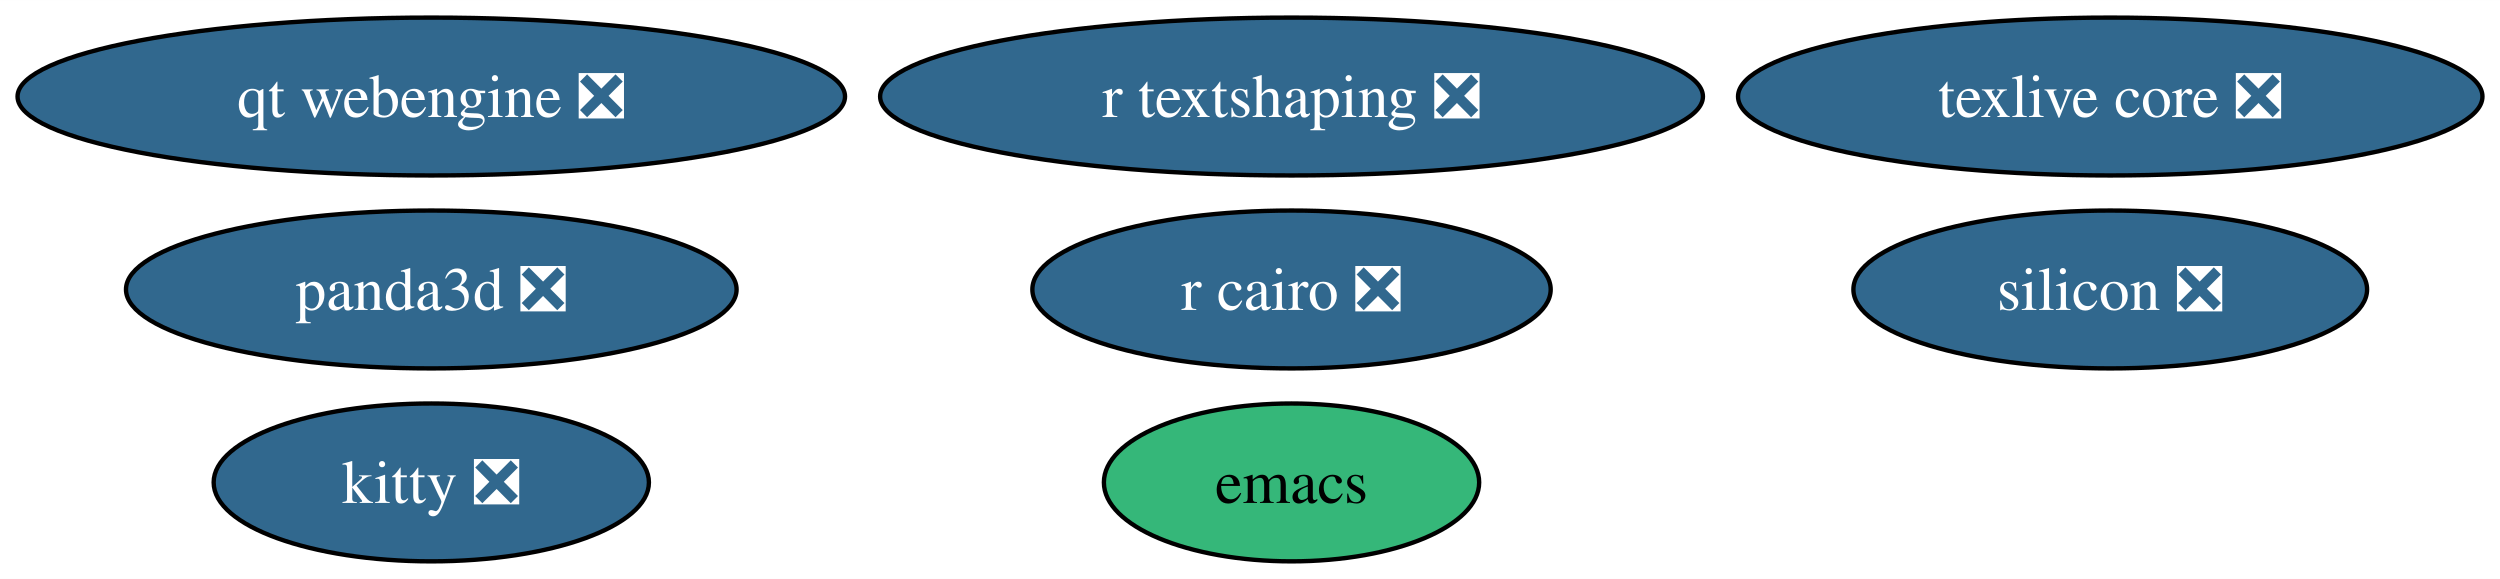
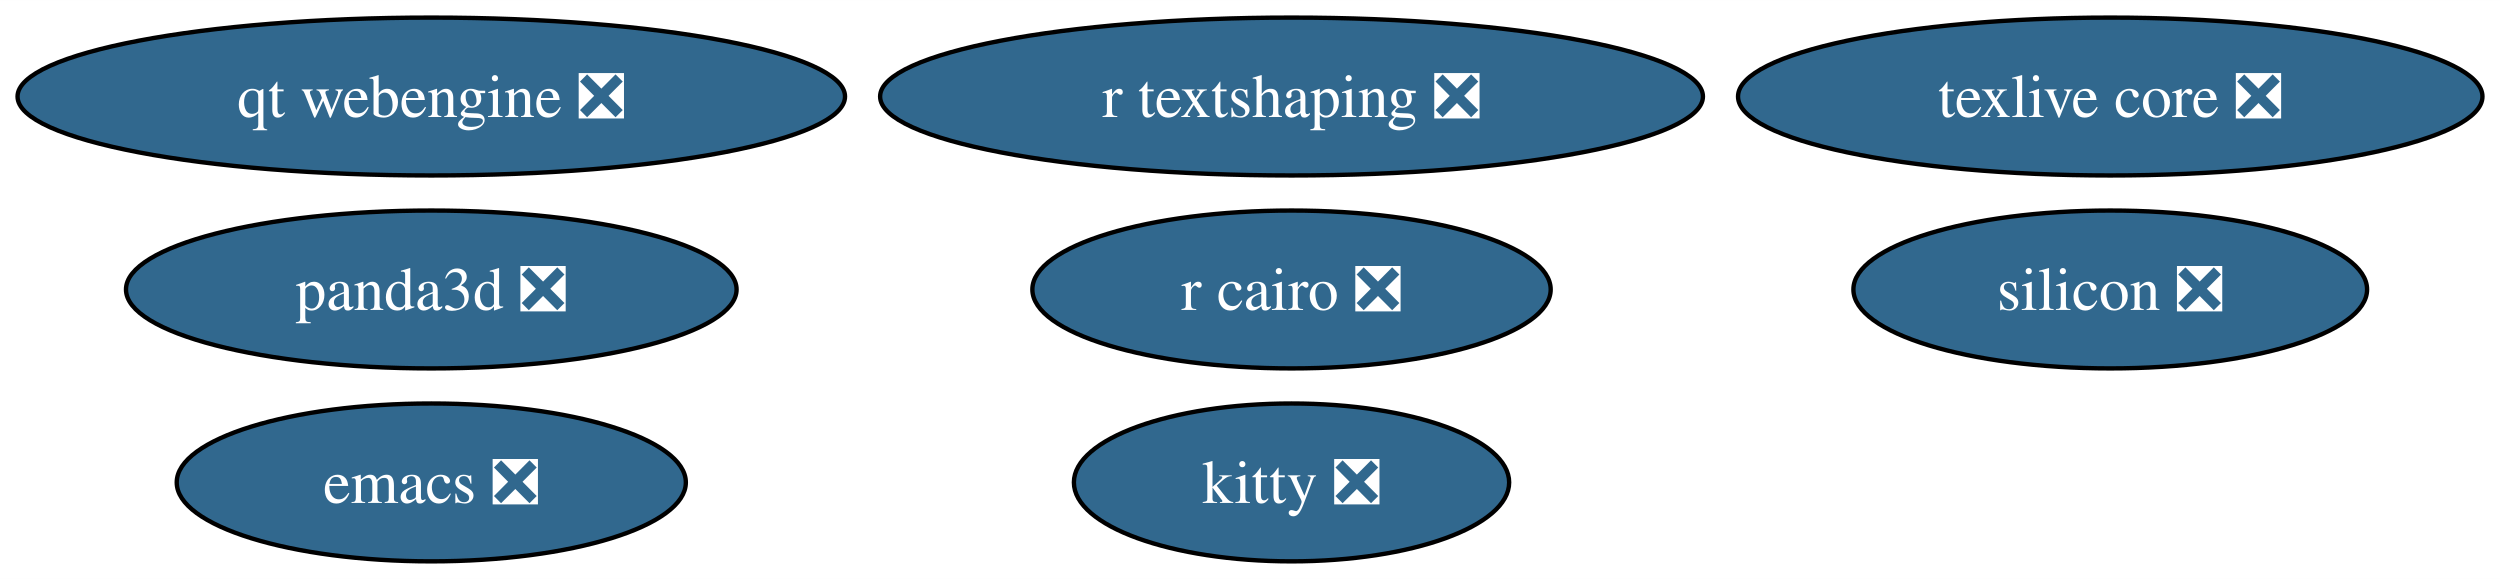
<svg xmlns="http://www.w3.org/2000/svg" xmlns:xlink="http://www.w3.org/1999/xlink" width="570pt" height="132pt" viewBox="0.00 0.00 570.10 132.00">
  <g id="graph0" class="graph" transform="scale(1 1) rotate(0) translate(4 128)">
    <polygon fill="white" stroke="none" points="-4,4 -4,-128 566.1,-128 566.1,4 -4,4" />
    <g id="node1" class="node">
      <g id="a_node1">
-         <a xlink:href="https://github.com/conda-forge/emacs-feedstock" xlink:title="emacs">
-           <ellipse fill="#35b779" stroke="black" cx="290.52" cy="-18" rx="42.79" ry="18" />
-           <text text-anchor="middle" x="290.52" y="-13.32" font-family="Times,serif" font-size="14.00">emacs</text>
+         <a xlink:href="https://github.com/conda-forge/emacs-feedstock/pull/97" xlink:title="emacs ❎">
+           <ellipse fill="#31688e" stroke="black" cx="94.35" cy="-18" rx="58.05" ry="18" />
+           <text text-anchor="middle" x="94.35" y="-13.32" font-family="Times,serif" font-size="14.00" fill="white">emacs ❎</text>
        </a>
      </g>
    </g>
    <g id="node2" class="node">
      <g id="a_node2">
        <a xlink:href="https://github.com/conda-forge/r-cairo-feedstock/pull/42" xlink:title="r cairo ❎">
          <ellipse fill="#31688e" stroke="black" cx="290.52" cy="-62" rx="59.1" ry="18" />
          <text text-anchor="middle" x="290.52" y="-57.33" font-family="Times,serif" font-size="14.00" fill="white">r cairo ❎</text>
        </a>
      </g>
    </g>
    <g id="node3" class="node">
      <g id="a_node3">
        <a xlink:href="https://github.com/conda-forge/texlive-core-feedstock/pull/100" xlink:title="texlive core ❎">
          <ellipse fill="#31688e" stroke="black" cx="477.22" cy="-106" rx="84.88" ry="18" />
          <text text-anchor="middle" x="477.22" y="-101.33" font-family="Times,serif" font-size="14.00" fill="white">texlive core ❎</text>
        </a>
      </g>
    </g>
    <g id="node4" class="node">
      <g id="a_node4">
        <a xlink:href="https://github.com/conda-forge/kitty-feedstock/pull/75" xlink:title="kitty ❎">
-           <ellipse fill="#31688e" stroke="black" cx="94.35" cy="-18" rx="49.63" ry="18" />
-           <text text-anchor="middle" x="94.35" y="-13.32" font-family="Times,serif" font-size="14.00" fill="white">kitty ❎</text>
+           <ellipse fill="#31688e" stroke="black" cx="290.52" cy="-18" rx="49.63" ry="18" />
+           <text text-anchor="middle" x="290.52" y="-13.32" font-family="Times,serif" font-size="14.00" fill="white">kitty ❎</text>
        </a>
      </g>
    </g>
    <g id="node5" class="node">
      <g id="a_node5">
        <a xlink:href="https://github.com/conda-forge/r-textshaping-feedstock/pull/27" xlink:title="r textshaping ❎">
          <ellipse fill="#31688e" stroke="black" cx="290.52" cy="-106" rx="93.82" ry="18" />
          <text text-anchor="middle" x="290.52" y="-101.33" font-family="Times,serif" font-size="14.00" fill="white">r textshaping ❎</text>
        </a>
      </g>
    </g>
    <g id="node6" class="node">
      <g id="a_node6">
        <a xlink:href="https://github.com/conda-forge/panda3d-feedstock/pull/56" xlink:title="panda3d ❎">
          <ellipse fill="#31688e" stroke="black" cx="94.35" cy="-62" rx="69.62" ry="18" />
          <text text-anchor="middle" x="94.35" y="-57.33" font-family="Times,serif" font-size="14.00" fill="white">panda3d ❎</text>
        </a>
      </g>
    </g>
    <g id="node7" class="node">
      <g id="a_node7">
        <a xlink:href="https://github.com/conda-forge/qt-webengine-feedstock/pull/71" xlink:title="qt webengine ❎">
          <ellipse fill="#31688e" stroke="black" cx="94.35" cy="-106" rx="94.35" ry="18" />
          <text text-anchor="middle" x="94.35" y="-101.33" font-family="Times,serif" font-size="14.00" fill="white">qt webengine ❎</text>
        </a>
      </g>
    </g>
    <g id="node8" class="node">
      <g id="a_node8">
        <a xlink:href="https://github.com/conda-forge/silicon-feedstock/pull/4" xlink:title="silicon ❎">
          <ellipse fill="#31688e" stroke="black" cx="477.22" cy="-62" rx="58.57" ry="18" />
          <text text-anchor="middle" x="477.22" y="-57.33" font-family="Times,serif" font-size="14.00" fill="white">silicon ❎</text>
        </a>
      </g>
    </g>
  </g>
</svg>
